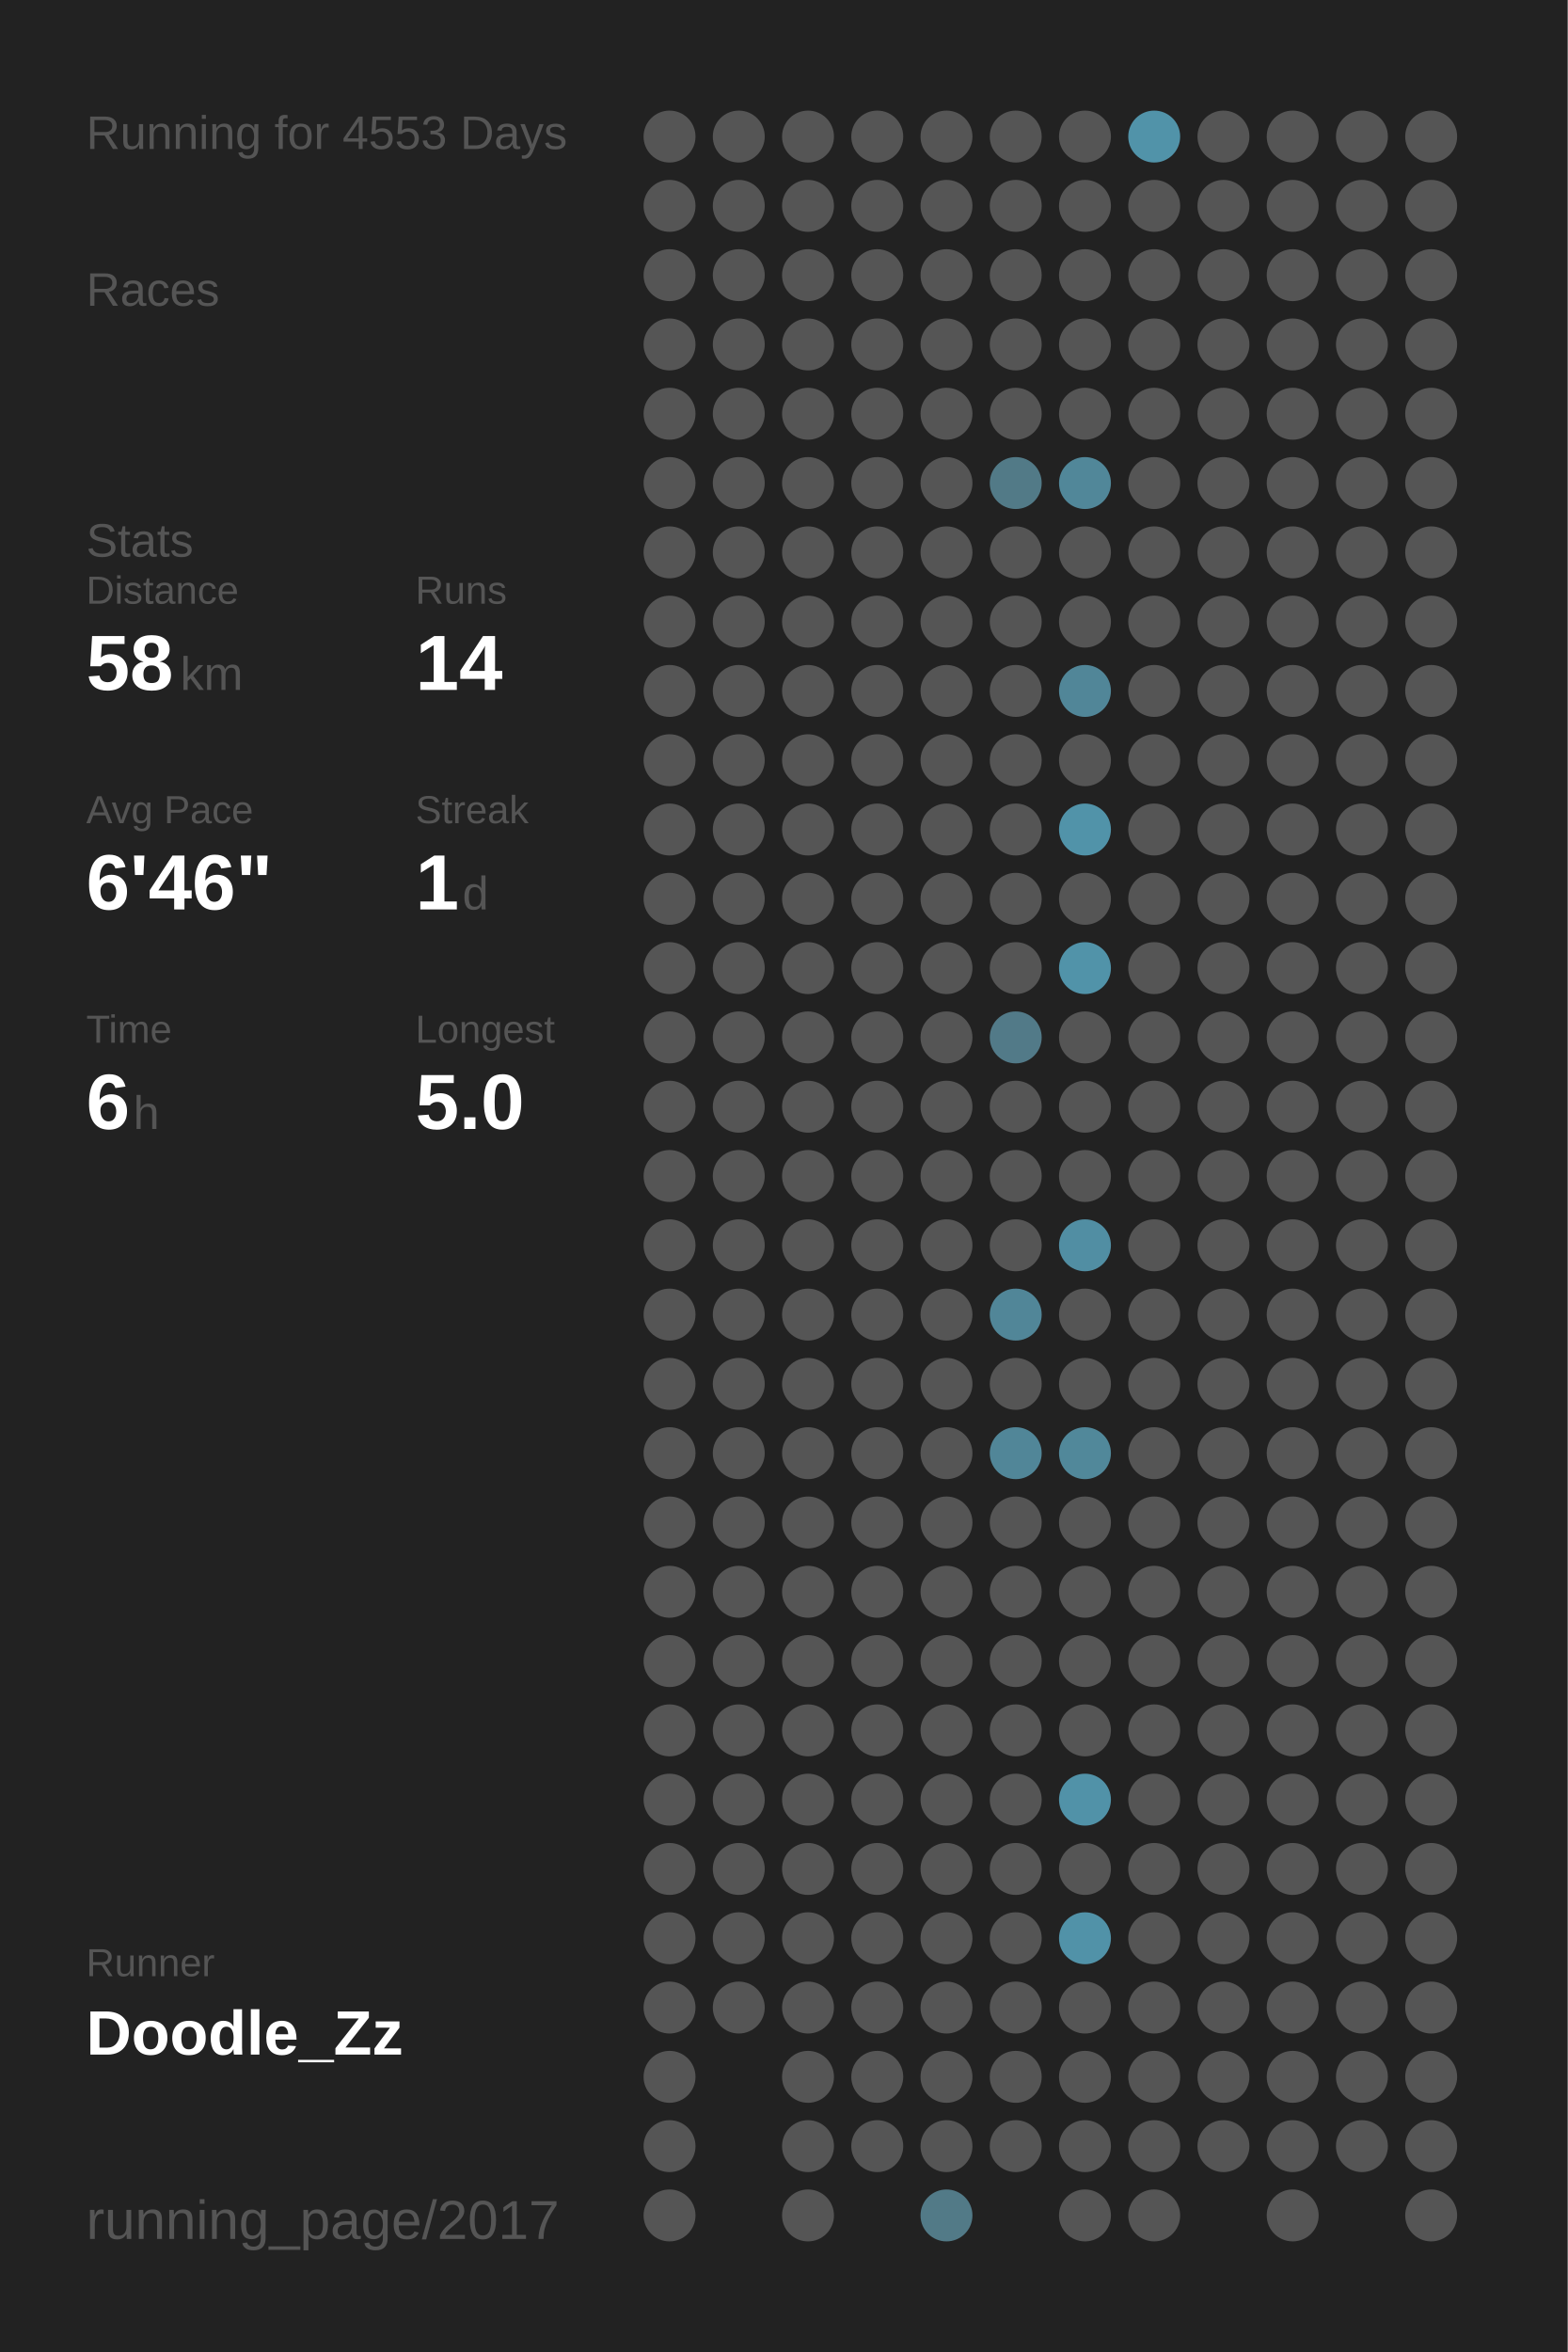
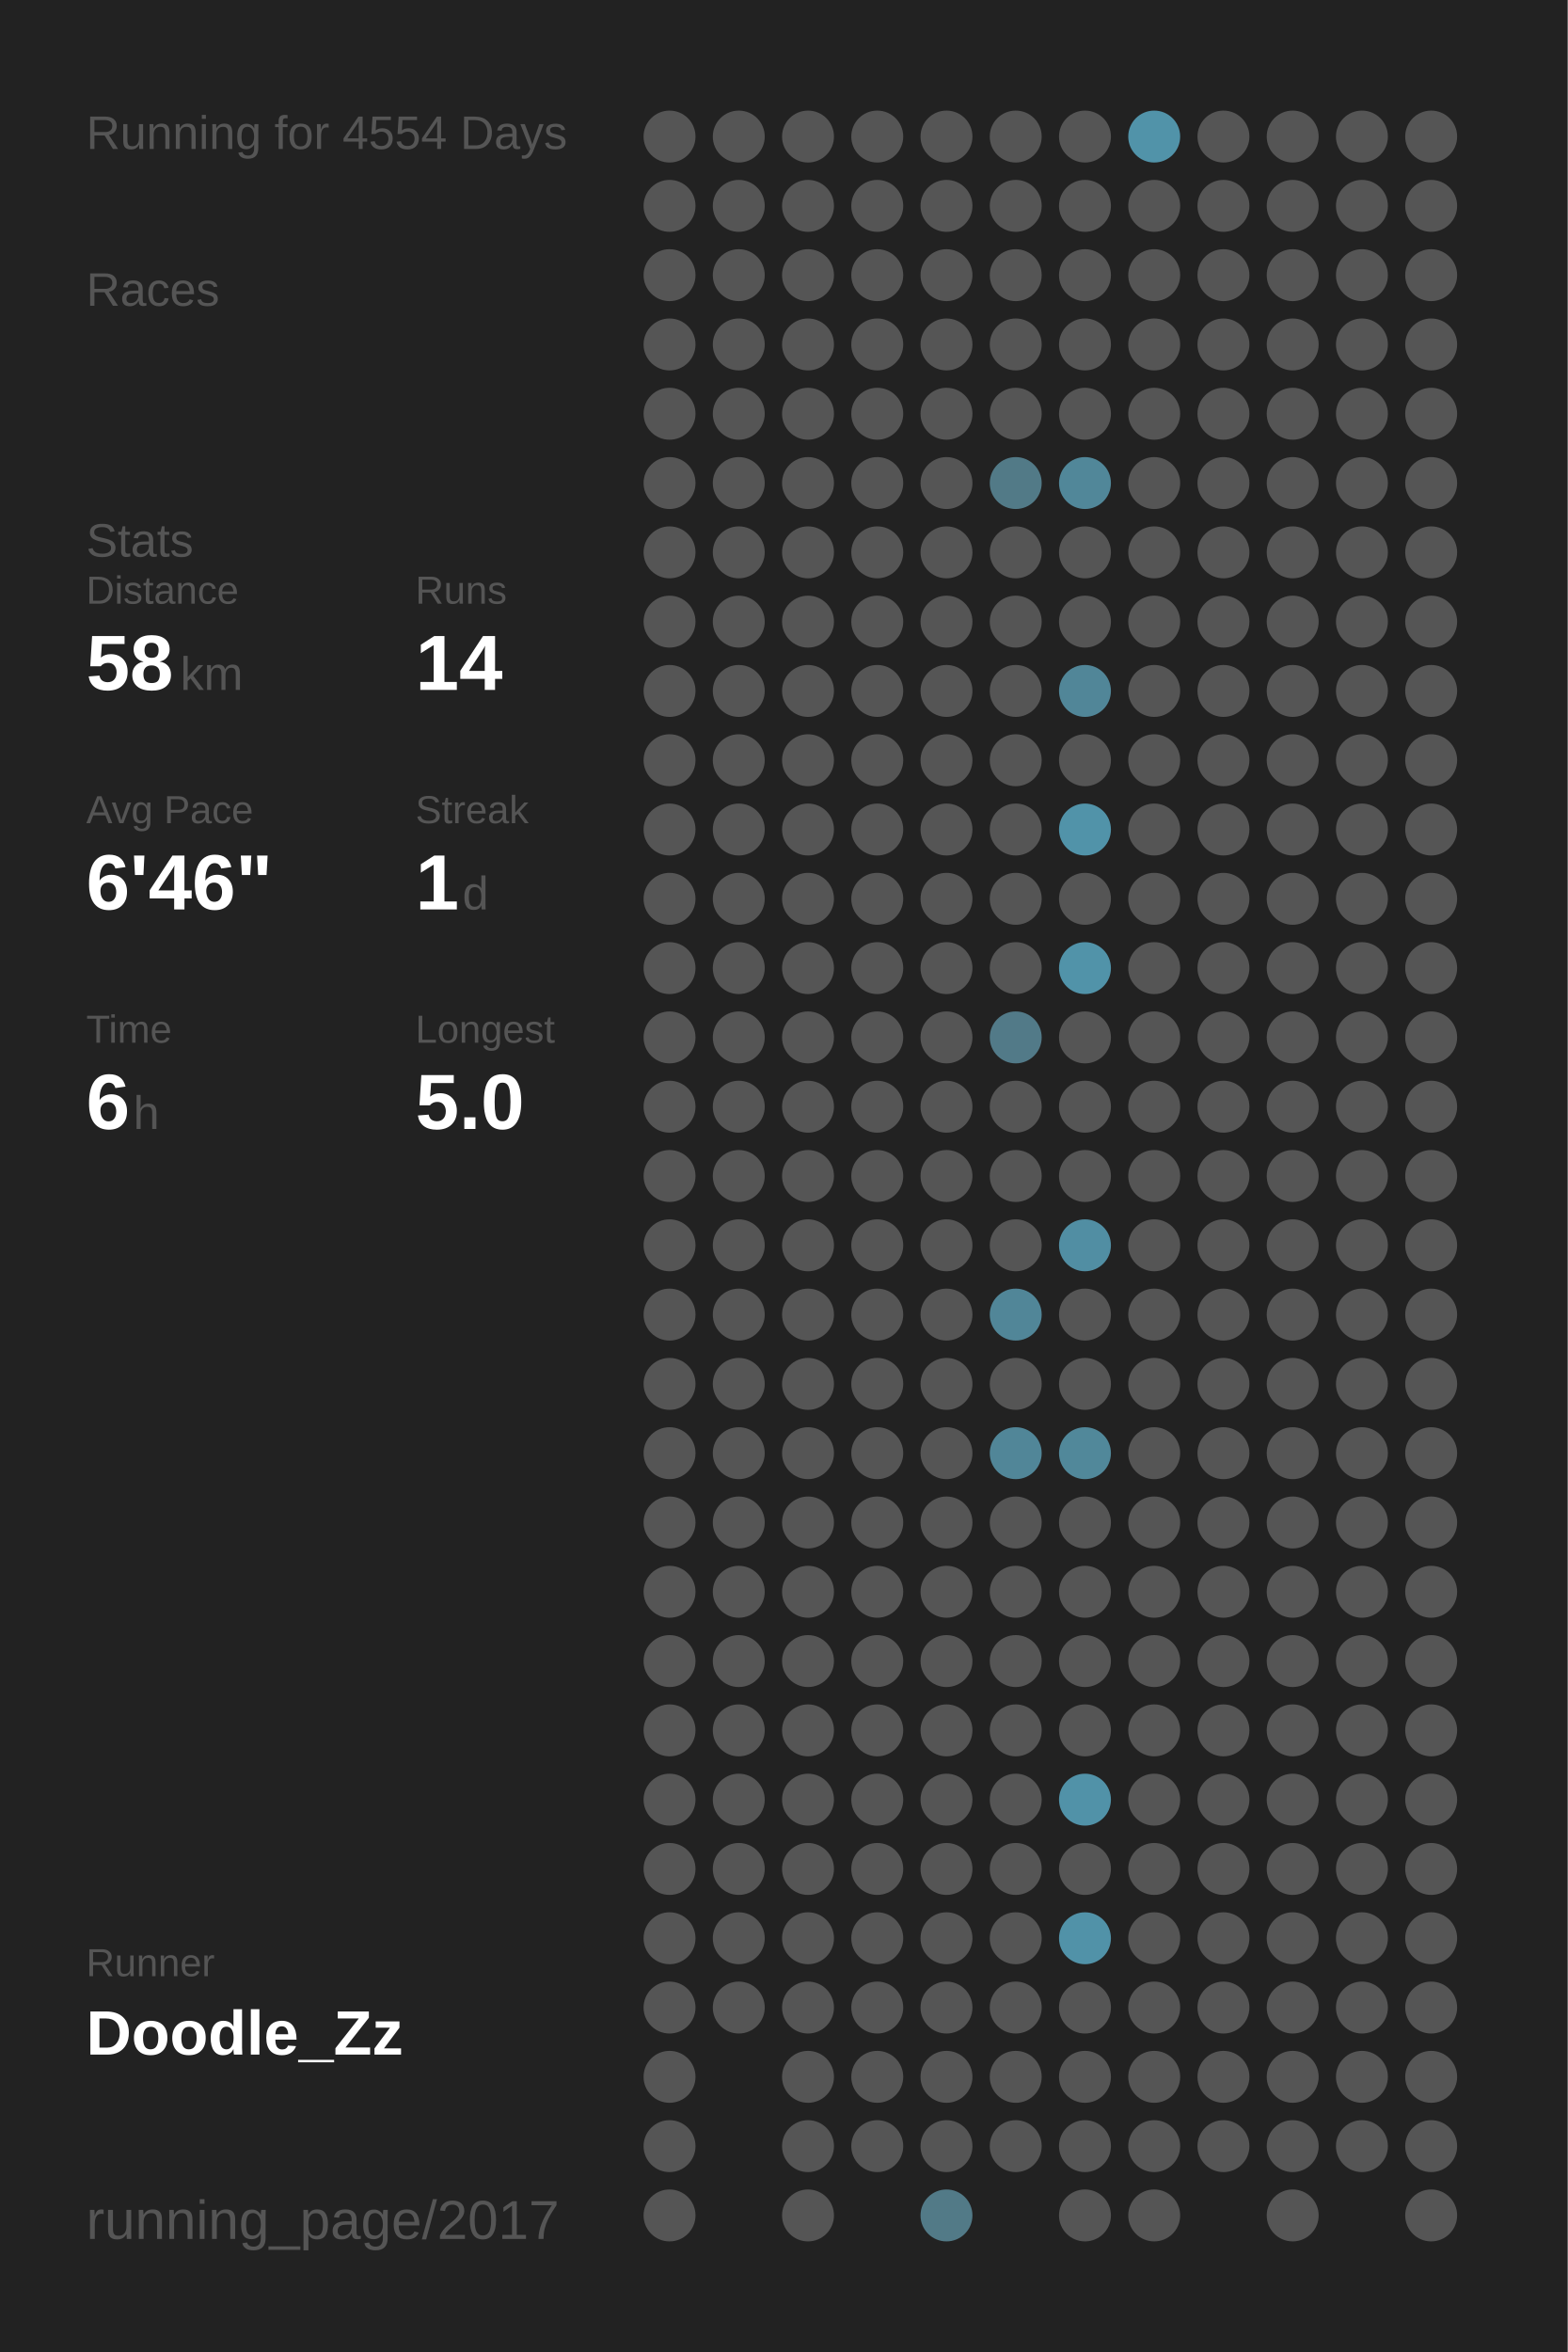
<svg xmlns="http://www.w3.org/2000/svg" baseProfile="full" height="300mm" version="1.1" viewBox="0,0,200,300" width="200mm">
  <defs />
  <rect fill="#222222" height="300" width="200" x="0" y="0" />
-   <text fill="#555555" style="font-size:6px; font-family:Arial;" x="11" y="19">Running for 4553 Days</text>
+   <text fill="#555555" style="font-size:6px; font-family:Arial;" x="11" y="19">Running for 4554 Days</text>
  <text fill="#555555" style="font-size:6px; font-family:Arial;" x="11" y="39">Races</text>
  <text fill="#555555" style="font-size:6px; font-family:Arial;" x="11" y="71">Stats</text>
  <text fill="#555555" style="font-size:5px; font-family:Arial;" x="11" y="77">Distance</text>
  <text fill="#FFFFFF" style="font-size:10px; font-family:Arial; font-weight:bold;" x="11" y="88">58</text>
  <text fill="#555555" style="font-size:6px; font-family:Arial;" x="23" y="88">km</text>
  <text fill="#555555" style="font-size:5px; font-family:Arial;" x="53" y="77">Runs</text>
  <text fill="#FFFFFF" style="font-size:10px; font-family:Arial; font-weight:bold;" x="53" y="88">14</text>
  <text fill="#555555" style="font-size:5px; font-family:Arial;" x="11" y="105">Avg Pace</text>
  <text fill="#FFFFFF" style="font-size:10px; font-family:Arial; font-weight:bold;" x="11" y="116">6'46"</text>
  <text fill="#555555" style="font-size:5px; font-family:Arial;" x="53" y="105">Streak</text>
  <text fill="#FFFFFF" style="font-size:10px; font-family:Arial; font-weight:bold;" x="53" y="116">1</text>
  <text fill="#555555" style="font-size:6px; font-family:Arial;" x="59" y="116">d</text>
  <text fill="#555555" style="font-size:5px; font-family:Arial;" x="11" y="133">Time</text>
  <text fill="#FFFFFF" style="font-size:10px; font-family:Arial; font-weight:bold;" x="11" y="144">6</text>
  <text fill="#555555" style="font-size:6px; font-family:Arial;" x="17" y="144">h</text>
  <text fill="#555555" style="font-size:5px; font-family:Arial;" x="53" y="133">Longest</text>
  <text fill="#FFFFFF" style="font-size:10px; font-family:Arial; font-weight:bold;" x="53" y="144">5.0</text>
  <text fill="#555555" style="font-size:5px; font-family:Arial;" x="11" y="252.065">Runner</text>
  <text fill="#FFFFFF" style="font-size:8px; font-family:Arial; font-weight:bold;" x="11" y="262.065">Doodle_Zz</text>
  <text fill="#555555" style="font-size:7px; font-family:Arial;" x="11" y="285.581">running_page/2017</text>
  <circle cx="85.417" cy="17.419" fill="#555555" r="3.312" />
  <circle cx="85.417" cy="26.258" fill="#555555" r="3.312" />
  <circle cx="85.417" cy="35.097" fill="#555555" r="3.312" />
  <circle cx="85.417" cy="43.935" fill="#555555" r="3.312" />
  <circle cx="85.417" cy="52.774" fill="#555555" r="3.312" />
  <circle cx="85.417" cy="61.613" fill="#555555" r="3.312" />
  <circle cx="85.417" cy="70.452" fill="#555555" r="3.312" />
  <circle cx="85.417" cy="79.29" fill="#555555" r="3.312" />
  <circle cx="85.417" cy="88.129" fill="#555555" r="3.312" />
  <circle cx="85.417" cy="96.968" fill="#555555" r="3.312" />
  <circle cx="85.417" cy="105.806" fill="#555555" r="3.312" />
  <circle cx="85.417" cy="114.645" fill="#555555" r="3.312" />
  <circle cx="85.417" cy="123.484" fill="#555555" r="3.312" />
  <circle cx="85.417" cy="132.323" fill="#555555" r="3.312" />
  <circle cx="85.417" cy="141.161" fill="#555555" r="3.312" />
  <circle cx="85.417" cy="150" fill="#555555" r="3.312" />
  <circle cx="85.417" cy="158.839" fill="#555555" r="3.312" />
  <circle cx="85.417" cy="167.677" fill="#555555" r="3.312" />
  <circle cx="85.417" cy="176.516" fill="#555555" r="3.312" />
  <circle cx="85.417" cy="185.355" fill="#555555" r="3.312" />
  <circle cx="85.417" cy="194.194" fill="#555555" r="3.312" />
  <circle cx="85.417" cy="203.032" fill="#555555" r="3.312" />
  <circle cx="85.417" cy="211.871" fill="#555555" r="3.312" />
  <circle cx="85.417" cy="220.71" fill="#555555" r="3.312" />
  <circle cx="85.417" cy="229.548" fill="#555555" r="3.312" />
  <circle cx="85.417" cy="238.387" fill="#555555" r="3.312" />
  <circle cx="85.417" cy="247.226" fill="#555555" r="3.312" />
  <circle cx="85.417" cy="256.065" fill="#555555" r="3.312" />
  <circle cx="85.417" cy="264.903" fill="#555555" r="3.312" />
  <circle cx="85.417" cy="273.742" fill="#555555" r="3.312" />
  <circle cx="85.417" cy="282.581" fill="#555555" r="3.312" />
  <circle cx="94.25" cy="17.419" fill="#555555" r="3.312" />
  <circle cx="94.25" cy="26.258" fill="#555555" r="3.312" />
  <circle cx="94.25" cy="35.097" fill="#555555" r="3.312" />
  <circle cx="94.25" cy="43.935" fill="#555555" r="3.312" />
  <circle cx="94.25" cy="52.774" fill="#555555" r="3.312" />
  <circle cx="94.25" cy="61.613" fill="#555555" r="3.312" />
  <circle cx="94.25" cy="70.452" fill="#555555" r="3.312" />
  <circle cx="94.25" cy="79.29" fill="#555555" r="3.312" />
  <circle cx="94.25" cy="88.129" fill="#555555" r="3.312" />
  <circle cx="94.25" cy="96.968" fill="#555555" r="3.312" />
  <circle cx="94.25" cy="105.806" fill="#555555" r="3.312" />
  <circle cx="94.25" cy="114.645" fill="#555555" r="3.312" />
  <circle cx="94.25" cy="123.484" fill="#555555" r="3.312" />
  <circle cx="94.25" cy="132.323" fill="#555555" r="3.312" />
  <circle cx="94.25" cy="141.161" fill="#555555" r="3.312" />
  <circle cx="94.25" cy="150" fill="#555555" r="3.312" />
  <circle cx="94.25" cy="158.839" fill="#555555" r="3.312" />
  <circle cx="94.25" cy="167.677" fill="#555555" r="3.312" />
  <circle cx="94.25" cy="176.516" fill="#555555" r="3.312" />
  <circle cx="94.25" cy="185.355" fill="#555555" r="3.312" />
  <circle cx="94.25" cy="194.194" fill="#555555" r="3.312" />
  <circle cx="94.25" cy="203.032" fill="#555555" r="3.312" />
  <circle cx="94.25" cy="211.871" fill="#555555" r="3.312" />
  <circle cx="94.25" cy="220.71" fill="#555555" r="3.312" />
  <circle cx="94.25" cy="229.548" fill="#555555" r="3.312" />
  <circle cx="94.25" cy="238.387" fill="#555555" r="3.312" />
  <circle cx="94.25" cy="247.226" fill="#555555" r="3.312" />
  <circle cx="94.25" cy="256.065" fill="#555555" r="3.312" />
  <circle cx="103.083" cy="17.419" fill="#555555" r="3.312" />
  <circle cx="103.083" cy="26.258" fill="#555555" r="3.312" />
  <circle cx="103.083" cy="35.097" fill="#555555" r="3.312" />
  <circle cx="103.083" cy="43.935" fill="#555555" r="3.312" />
  <circle cx="103.083" cy="52.774" fill="#555555" r="3.312" />
  <circle cx="103.083" cy="61.613" fill="#555555" r="3.312" />
  <circle cx="103.083" cy="70.452" fill="#555555" r="3.312" />
  <circle cx="103.083" cy="79.29" fill="#555555" r="3.312" />
  <circle cx="103.083" cy="88.129" fill="#555555" r="3.312" />
  <circle cx="103.083" cy="96.968" fill="#555555" r="3.312" />
  <circle cx="103.083" cy="105.806" fill="#555555" r="3.312" />
  <circle cx="103.083" cy="114.645" fill="#555555" r="3.312" />
  <circle cx="103.083" cy="123.484" fill="#555555" r="3.312" />
  <circle cx="103.083" cy="132.323" fill="#555555" r="3.312" />
  <circle cx="103.083" cy="141.161" fill="#555555" r="3.312" />
  <circle cx="103.083" cy="150" fill="#555555" r="3.312" />
  <circle cx="103.083" cy="158.839" fill="#555555" r="3.312" />
  <circle cx="103.083" cy="167.677" fill="#555555" r="3.312" />
  <circle cx="103.083" cy="176.516" fill="#555555" r="3.312" />
  <circle cx="103.083" cy="185.355" fill="#555555" r="3.312" />
  <circle cx="103.083" cy="194.194" fill="#555555" r="3.312" />
  <circle cx="103.083" cy="203.032" fill="#555555" r="3.312" />
  <circle cx="103.083" cy="211.871" fill="#555555" r="3.312" />
  <circle cx="103.083" cy="220.71" fill="#555555" r="3.312" />
  <circle cx="103.083" cy="229.548" fill="#555555" r="3.312" />
  <circle cx="103.083" cy="238.387" fill="#555555" r="3.312" />
  <circle cx="103.083" cy="247.226" fill="#555555" r="3.312" />
  <circle cx="103.083" cy="256.065" fill="#555555" r="3.312" />
  <circle cx="103.083" cy="264.903" fill="#555555" r="3.312" />
  <circle cx="103.083" cy="273.742" fill="#555555" r="3.312" />
  <circle cx="103.083" cy="282.581" fill="#555555" r="3.312" />
  <circle cx="111.917" cy="17.419" fill="#555555" r="3.312" />
  <circle cx="111.917" cy="26.258" fill="#555555" r="3.312" />
  <circle cx="111.917" cy="35.097" fill="#555555" r="3.312" />
  <circle cx="111.917" cy="43.935" fill="#555555" r="3.312" />
  <circle cx="111.917" cy="52.774" fill="#555555" r="3.312" />
  <circle cx="111.917" cy="61.613" fill="#555555" r="3.312" />
  <circle cx="111.917" cy="70.452" fill="#555555" r="3.312" />
  <circle cx="111.917" cy="79.29" fill="#555555" r="3.312" />
  <circle cx="111.917" cy="88.129" fill="#555555" r="3.312" />
  <circle cx="111.917" cy="96.968" fill="#555555" r="3.312" />
  <circle cx="111.917" cy="105.806" fill="#555555" r="3.312" />
  <circle cx="111.917" cy="114.645" fill="#555555" r="3.312" />
  <circle cx="111.917" cy="123.484" fill="#555555" r="3.312" />
  <circle cx="111.917" cy="132.323" fill="#555555" r="3.312" />
  <circle cx="111.917" cy="141.161" fill="#555555" r="3.312" />
  <circle cx="111.917" cy="150" fill="#555555" r="3.312" />
  <circle cx="111.917" cy="158.839" fill="#555555" r="3.312" />
  <circle cx="111.917" cy="167.677" fill="#555555" r="3.312" />
  <circle cx="111.917" cy="176.516" fill="#555555" r="3.312" />
  <circle cx="111.917" cy="185.355" fill="#555555" r="3.312" />
  <circle cx="111.917" cy="194.194" fill="#555555" r="3.312" />
  <circle cx="111.917" cy="203.032" fill="#555555" r="3.312" />
  <circle cx="111.917" cy="211.871" fill="#555555" r="3.312" />
  <circle cx="111.917" cy="220.71" fill="#555555" r="3.312" />
  <circle cx="111.917" cy="229.548" fill="#555555" r="3.312" />
  <circle cx="111.917" cy="238.387" fill="#555555" r="3.312" />
  <circle cx="111.917" cy="247.226" fill="#555555" r="3.312" />
  <circle cx="111.917" cy="256.065" fill="#555555" r="3.312" />
  <circle cx="111.917" cy="264.903" fill="#555555" r="3.312" />
  <circle cx="111.917" cy="273.742" fill="#555555" r="3.312" />
  <circle cx="120.75" cy="17.419" fill="#555555" r="3.312" />
  <circle cx="120.75" cy="26.258" fill="#555555" r="3.312" />
  <circle cx="120.75" cy="35.097" fill="#555555" r="3.312" />
  <circle cx="120.75" cy="43.935" fill="#555555" r="3.312" />
  <circle cx="120.75" cy="52.774" fill="#555555" r="3.312" />
  <circle cx="120.75" cy="61.613" fill="#555555" r="3.312" />
  <circle cx="120.75" cy="70.452" fill="#555555" r="3.312" />
  <circle cx="120.75" cy="79.29" fill="#555555" r="3.312" />
  <circle cx="120.75" cy="88.129" fill="#555555" r="3.312" />
  <circle cx="120.75" cy="96.968" fill="#555555" r="3.312" />
  <circle cx="120.75" cy="105.806" fill="#555555" r="3.312" />
  <circle cx="120.75" cy="114.645" fill="#555555" r="3.312" />
  <circle cx="120.75" cy="123.484" fill="#555555" r="3.312" />
  <circle cx="120.75" cy="132.323" fill="#555555" r="3.312" />
  <circle cx="120.75" cy="141.161" fill="#555555" r="3.312" />
  <circle cx="120.75" cy="150" fill="#555555" r="3.312" />
  <circle cx="120.75" cy="158.839" fill="#555555" r="3.312" />
  <circle cx="120.75" cy="167.677" fill="#555555" r="3.312" />
  <circle cx="120.75" cy="176.516" fill="#555555" r="3.312" />
  <circle cx="120.75" cy="185.355" fill="#555555" r="3.312" />
  <circle cx="120.75" cy="194.194" fill="#555555" r="3.312" />
  <circle cx="120.75" cy="203.032" fill="#555555" r="3.312" />
  <circle cx="120.75" cy="211.871" fill="#555555" r="3.312" />
  <circle cx="120.75" cy="220.71" fill="#555555" r="3.312" />
  <circle cx="120.75" cy="229.548" fill="#555555" r="3.312" />
  <circle cx="120.75" cy="238.387" fill="#555555" r="3.312" />
  <circle cx="120.75" cy="247.226" fill="#555555" r="3.312" />
  <circle cx="120.75" cy="256.065" fill="#555555" r="3.312" />
  <circle cx="120.75" cy="264.903" fill="#555555" r="3.312" />
  <circle cx="120.75" cy="273.742" fill="#555555" r="3.312" />
  <circle cx="120.75" cy="282.581" fill="#527a87" r="3.312" />
  <circle cx="129.583" cy="17.419" fill="#555555" r="3.312" />
  <circle cx="129.583" cy="26.258" fill="#555555" r="3.312" />
  <circle cx="129.583" cy="35.097" fill="#555555" r="3.312" />
  <circle cx="129.583" cy="43.935" fill="#555555" r="3.312" />
  <circle cx="129.583" cy="52.774" fill="#555555" r="3.312" />
  <circle cx="129.583" cy="61.613" fill="#527a87" r="3.312" />
  <circle cx="129.583" cy="70.452" fill="#555555" r="3.312" />
  <circle cx="129.583" cy="79.29" fill="#555555" r="3.312" />
  <circle cx="129.583" cy="88.129" fill="#555555" r="3.312" />
  <circle cx="129.583" cy="96.968" fill="#555555" r="3.312" />
  <circle cx="129.583" cy="105.806" fill="#555555" r="3.312" />
  <circle cx="129.583" cy="114.645" fill="#555555" r="3.312" />
  <circle cx="129.583" cy="123.484" fill="#555555" r="3.312" />
  <circle cx="129.583" cy="132.323" fill="#527a88" r="3.312" />
  <circle cx="129.583" cy="141.161" fill="#555555" r="3.312" />
  <circle cx="129.583" cy="150" fill="#555555" r="3.312" />
  <circle cx="129.583" cy="158.839" fill="#555555" r="3.312" />
  <circle cx="129.583" cy="167.677" fill="#518698" r="3.312" />
  <circle cx="129.583" cy="176.516" fill="#555555" r="3.312" />
  <circle cx="129.583" cy="185.355" fill="#518698" r="3.312" />
  <circle cx="129.583" cy="194.194" fill="#555555" r="3.312" />
  <circle cx="129.583" cy="203.032" fill="#555555" r="3.312" />
  <circle cx="129.583" cy="211.871" fill="#555555" r="3.312" />
  <circle cx="129.583" cy="220.71" fill="#555555" r="3.312" />
  <circle cx="129.583" cy="229.548" fill="#555555" r="3.312" />
  <circle cx="129.583" cy="238.387" fill="#555555" r="3.312" />
  <circle cx="129.583" cy="247.226" fill="#555555" r="3.312" />
  <circle cx="129.583" cy="256.065" fill="#555555" r="3.312" />
  <circle cx="129.583" cy="264.903" fill="#555555" r="3.312" />
  <circle cx="129.583" cy="273.742" fill="#555555" r="3.312" />
  <circle cx="138.417" cy="17.419" fill="#555555" r="3.312" />
  <circle cx="138.417" cy="26.258" fill="#555555" r="3.312" />
  <circle cx="138.417" cy="35.097" fill="#555555" r="3.312" />
  <circle cx="138.417" cy="43.935" fill="#555555" r="3.312" />
  <circle cx="138.417" cy="52.774" fill="#555555" r="3.312" />
  <circle cx="138.417" cy="61.613" fill="#518799" r="3.312" />
  <circle cx="138.417" cy="70.452" fill="#555555" r="3.312" />
  <circle cx="138.417" cy="79.29" fill="#555555" r="3.312" />
  <circle cx="138.417" cy="88.129" fill="#518698" r="3.312" />
  <circle cx="138.417" cy="96.968" fill="#555555" r="3.312" />
  <circle cx="138.417" cy="105.806" fill="#5193a9" r="3.312" />
  <circle cx="138.417" cy="114.645" fill="#555555" r="3.312" />
  <circle cx="138.417" cy="123.484" fill="#5193a9" r="3.312" />
  <circle cx="138.417" cy="132.323" fill="#555555" r="3.312" />
  <circle cx="138.417" cy="141.161" fill="#555555" r="3.312" />
  <circle cx="138.417" cy="150" fill="#555555" r="3.312" />
  <circle cx="138.417" cy="158.839" fill="#518ea3" r="3.312" />
  <circle cx="138.417" cy="167.677" fill="#555555" r="3.312" />
  <circle cx="138.417" cy="176.516" fill="#555555" r="3.312" />
  <circle cx="138.417" cy="185.355" fill="#51889a" r="3.312" />
  <circle cx="138.417" cy="194.194" fill="#555555" r="3.312" />
  <circle cx="138.417" cy="203.032" fill="#555555" r="3.312" />
  <circle cx="138.417" cy="211.871" fill="#555555" r="3.312" />
  <circle cx="138.417" cy="220.71" fill="#555555" r="3.312" />
  <circle cx="138.417" cy="229.548" fill="#5192a8" r="3.312" />
  <circle cx="138.417" cy="238.387" fill="#555555" r="3.312" />
  <circle cx="138.417" cy="247.226" fill="#5192a8" r="3.312" />
  <circle cx="138.417" cy="256.065" fill="#555555" r="3.312" />
  <circle cx="138.417" cy="264.903" fill="#555555" r="3.312" />
  <circle cx="138.417" cy="273.742" fill="#555555" r="3.312" />
  <circle cx="138.417" cy="282.581" fill="#555555" r="3.312" />
  <circle cx="147.25" cy="17.419" fill="#5193a9" r="3.312" />
  <circle cx="147.25" cy="26.258" fill="#555555" r="3.312" />
  <circle cx="147.25" cy="35.097" fill="#555555" r="3.312" />
  <circle cx="147.25" cy="43.935" fill="#555555" r="3.312" />
  <circle cx="147.25" cy="52.774" fill="#555555" r="3.312" />
  <circle cx="147.25" cy="61.613" fill="#555555" r="3.312" />
  <circle cx="147.25" cy="70.452" fill="#555555" r="3.312" />
  <circle cx="147.25" cy="79.29" fill="#555555" r="3.312" />
  <circle cx="147.25" cy="88.129" fill="#555555" r="3.312" />
  <circle cx="147.25" cy="96.968" fill="#555555" r="3.312" />
  <circle cx="147.25" cy="105.806" fill="#555555" r="3.312" />
  <circle cx="147.25" cy="114.645" fill="#555555" r="3.312" />
  <circle cx="147.25" cy="123.484" fill="#555555" r="3.312" />
  <circle cx="147.25" cy="132.323" fill="#555555" r="3.312" />
  <circle cx="147.25" cy="141.161" fill="#555555" r="3.312" />
  <circle cx="147.25" cy="150" fill="#555555" r="3.312" />
  <circle cx="147.25" cy="158.839" fill="#555555" r="3.312" />
  <circle cx="147.25" cy="167.677" fill="#555555" r="3.312" />
  <circle cx="147.25" cy="176.516" fill="#555555" r="3.312" />
  <circle cx="147.25" cy="185.355" fill="#555555" r="3.312" />
  <circle cx="147.25" cy="194.194" fill="#555555" r="3.312" />
  <circle cx="147.25" cy="203.032" fill="#555555" r="3.312" />
  <circle cx="147.25" cy="211.871" fill="#555555" r="3.312" />
  <circle cx="147.25" cy="220.71" fill="#555555" r="3.312" />
  <circle cx="147.25" cy="229.548" fill="#555555" r="3.312" />
  <circle cx="147.25" cy="238.387" fill="#555555" r="3.312" />
  <circle cx="147.25" cy="247.226" fill="#555555" r="3.312" />
  <circle cx="147.25" cy="256.065" fill="#555555" r="3.312" />
  <circle cx="147.25" cy="264.903" fill="#555555" r="3.312" />
  <circle cx="147.25" cy="273.742" fill="#555555" r="3.312" />
  <circle cx="147.25" cy="282.581" fill="#555555" r="3.312" />
  <circle cx="156.083" cy="17.419" fill="#555555" r="3.312" />
  <circle cx="156.083" cy="26.258" fill="#555555" r="3.312" />
  <circle cx="156.083" cy="35.097" fill="#555555" r="3.312" />
  <circle cx="156.083" cy="43.935" fill="#555555" r="3.312" />
  <circle cx="156.083" cy="52.774" fill="#555555" r="3.312" />
  <circle cx="156.083" cy="61.613" fill="#555555" r="3.312" />
  <circle cx="156.083" cy="70.452" fill="#555555" r="3.312" />
  <circle cx="156.083" cy="79.29" fill="#555555" r="3.312" />
  <circle cx="156.083" cy="88.129" fill="#555555" r="3.312" />
  <circle cx="156.083" cy="96.968" fill="#555555" r="3.312" />
  <circle cx="156.083" cy="105.806" fill="#555555" r="3.312" />
  <circle cx="156.083" cy="114.645" fill="#555555" r="3.312" />
  <circle cx="156.083" cy="123.484" fill="#555555" r="3.312" />
  <circle cx="156.083" cy="132.323" fill="#555555" r="3.312" />
  <circle cx="156.083" cy="141.161" fill="#555555" r="3.312" />
  <circle cx="156.083" cy="150" fill="#555555" r="3.312" />
  <circle cx="156.083" cy="158.839" fill="#555555" r="3.312" />
  <circle cx="156.083" cy="167.677" fill="#555555" r="3.312" />
  <circle cx="156.083" cy="176.516" fill="#555555" r="3.312" />
  <circle cx="156.083" cy="185.355" fill="#555555" r="3.312" />
  <circle cx="156.083" cy="194.194" fill="#555555" r="3.312" />
  <circle cx="156.083" cy="203.032" fill="#555555" r="3.312" />
  <circle cx="156.083" cy="211.871" fill="#555555" r="3.312" />
  <circle cx="156.083" cy="220.71" fill="#555555" r="3.312" />
  <circle cx="156.083" cy="229.548" fill="#555555" r="3.312" />
  <circle cx="156.083" cy="238.387" fill="#555555" r="3.312" />
  <circle cx="156.083" cy="247.226" fill="#555555" r="3.312" />
  <circle cx="156.083" cy="256.065" fill="#555555" r="3.312" />
  <circle cx="156.083" cy="264.903" fill="#555555" r="3.312" />
  <circle cx="156.083" cy="273.742" fill="#555555" r="3.312" />
  <circle cx="164.917" cy="17.419" fill="#555555" r="3.312" />
  <circle cx="164.917" cy="26.258" fill="#555555" r="3.312" />
  <circle cx="164.917" cy="35.097" fill="#555555" r="3.312" />
  <circle cx="164.917" cy="43.935" fill="#555555" r="3.312" />
  <circle cx="164.917" cy="52.774" fill="#555555" r="3.312" />
  <circle cx="164.917" cy="61.613" fill="#555555" r="3.312" />
  <circle cx="164.917" cy="70.452" fill="#555555" r="3.312" />
  <circle cx="164.917" cy="79.29" fill="#555555" r="3.312" />
  <circle cx="164.917" cy="88.129" fill="#555555" r="3.312" />
  <circle cx="164.917" cy="96.968" fill="#555555" r="3.312" />
  <circle cx="164.917" cy="105.806" fill="#555555" r="3.312" />
  <circle cx="164.917" cy="114.645" fill="#555555" r="3.312" />
  <circle cx="164.917" cy="123.484" fill="#555555" r="3.312" />
  <circle cx="164.917" cy="132.323" fill="#555555" r="3.312" />
  <circle cx="164.917" cy="141.161" fill="#555555" r="3.312" />
  <circle cx="164.917" cy="150" fill="#555555" r="3.312" />
  <circle cx="164.917" cy="158.839" fill="#555555" r="3.312" />
  <circle cx="164.917" cy="167.677" fill="#555555" r="3.312" />
  <circle cx="164.917" cy="176.516" fill="#555555" r="3.312" />
  <circle cx="164.917" cy="185.355" fill="#555555" r="3.312" />
  <circle cx="164.917" cy="194.194" fill="#555555" r="3.312" />
  <circle cx="164.917" cy="203.032" fill="#555555" r="3.312" />
  <circle cx="164.917" cy="211.871" fill="#555555" r="3.312" />
  <circle cx="164.917" cy="220.71" fill="#555555" r="3.312" />
  <circle cx="164.917" cy="229.548" fill="#555555" r="3.312" />
  <circle cx="164.917" cy="238.387" fill="#555555" r="3.312" />
  <circle cx="164.917" cy="247.226" fill="#555555" r="3.312" />
  <circle cx="164.917" cy="256.065" fill="#555555" r="3.312" />
  <circle cx="164.917" cy="264.903" fill="#555555" r="3.312" />
  <circle cx="164.917" cy="273.742" fill="#555555" r="3.312" />
  <circle cx="164.917" cy="282.581" fill="#555555" r="3.312" />
  <circle cx="173.75" cy="17.419" fill="#555555" r="3.312" />
  <circle cx="173.75" cy="26.258" fill="#555555" r="3.312" />
  <circle cx="173.75" cy="35.097" fill="#555555" r="3.312" />
  <circle cx="173.75" cy="43.935" fill="#555555" r="3.312" />
  <circle cx="173.75" cy="52.774" fill="#555555" r="3.312" />
  <circle cx="173.75" cy="61.613" fill="#555555" r="3.312" />
  <circle cx="173.75" cy="70.452" fill="#555555" r="3.312" />
  <circle cx="173.75" cy="79.29" fill="#555555" r="3.312" />
  <circle cx="173.75" cy="88.129" fill="#555555" r="3.312" />
  <circle cx="173.75" cy="96.968" fill="#555555" r="3.312" />
  <circle cx="173.75" cy="105.806" fill="#555555" r="3.312" />
  <circle cx="173.75" cy="114.645" fill="#555555" r="3.312" />
  <circle cx="173.75" cy="123.484" fill="#555555" r="3.312" />
  <circle cx="173.75" cy="132.323" fill="#555555" r="3.312" />
  <circle cx="173.75" cy="141.161" fill="#555555" r="3.312" />
  <circle cx="173.75" cy="150" fill="#555555" r="3.312" />
  <circle cx="173.75" cy="158.839" fill="#555555" r="3.312" />
  <circle cx="173.75" cy="167.677" fill="#555555" r="3.312" />
  <circle cx="173.75" cy="176.516" fill="#555555" r="3.312" />
  <circle cx="173.75" cy="185.355" fill="#555555" r="3.312" />
  <circle cx="173.75" cy="194.194" fill="#555555" r="3.312" />
  <circle cx="173.75" cy="203.032" fill="#555555" r="3.312" />
  <circle cx="173.75" cy="211.871" fill="#555555" r="3.312" />
  <circle cx="173.75" cy="220.71" fill="#555555" r="3.312" />
  <circle cx="173.75" cy="229.548" fill="#555555" r="3.312" />
  <circle cx="173.75" cy="238.387" fill="#555555" r="3.312" />
  <circle cx="173.75" cy="247.226" fill="#555555" r="3.312" />
  <circle cx="173.75" cy="256.065" fill="#555555" r="3.312" />
  <circle cx="173.75" cy="264.903" fill="#555555" r="3.312" />
  <circle cx="173.75" cy="273.742" fill="#555555" r="3.312" />
  <circle cx="182.583" cy="17.419" fill="#555555" r="3.312" />
  <circle cx="182.583" cy="26.258" fill="#555555" r="3.312" />
  <circle cx="182.583" cy="35.097" fill="#555555" r="3.312" />
  <circle cx="182.583" cy="43.935" fill="#555555" r="3.312" />
  <circle cx="182.583" cy="52.774" fill="#555555" r="3.312" />
  <circle cx="182.583" cy="61.613" fill="#555555" r="3.312" />
  <circle cx="182.583" cy="70.452" fill="#555555" r="3.312" />
  <circle cx="182.583" cy="79.29" fill="#555555" r="3.312" />
  <circle cx="182.583" cy="88.129" fill="#555555" r="3.312" />
  <circle cx="182.583" cy="96.968" fill="#555555" r="3.312" />
  <circle cx="182.583" cy="105.806" fill="#555555" r="3.312" />
  <circle cx="182.583" cy="114.645" fill="#555555" r="3.312" />
  <circle cx="182.583" cy="123.484" fill="#555555" r="3.312" />
  <circle cx="182.583" cy="132.323" fill="#555555" r="3.312" />
  <circle cx="182.583" cy="141.161" fill="#555555" r="3.312" />
  <circle cx="182.583" cy="150" fill="#555555" r="3.312" />
  <circle cx="182.583" cy="158.839" fill="#555555" r="3.312" />
  <circle cx="182.583" cy="167.677" fill="#555555" r="3.312" />
  <circle cx="182.583" cy="176.516" fill="#555555" r="3.312" />
  <circle cx="182.583" cy="185.355" fill="#555555" r="3.312" />
  <circle cx="182.583" cy="194.194" fill="#555555" r="3.312" />
  <circle cx="182.583" cy="203.032" fill="#555555" r="3.312" />
  <circle cx="182.583" cy="211.871" fill="#555555" r="3.312" />
  <circle cx="182.583" cy="220.71" fill="#555555" r="3.312" />
  <circle cx="182.583" cy="229.548" fill="#555555" r="3.312" />
  <circle cx="182.583" cy="238.387" fill="#555555" r="3.312" />
  <circle cx="182.583" cy="247.226" fill="#555555" r="3.312" />
  <circle cx="182.583" cy="256.065" fill="#555555" r="3.312" />
  <circle cx="182.583" cy="264.903" fill="#555555" r="3.312" />
  <circle cx="182.583" cy="273.742" fill="#555555" r="3.312" />
  <circle cx="182.583" cy="282.581" fill="#555555" r="3.312" />
</svg>
